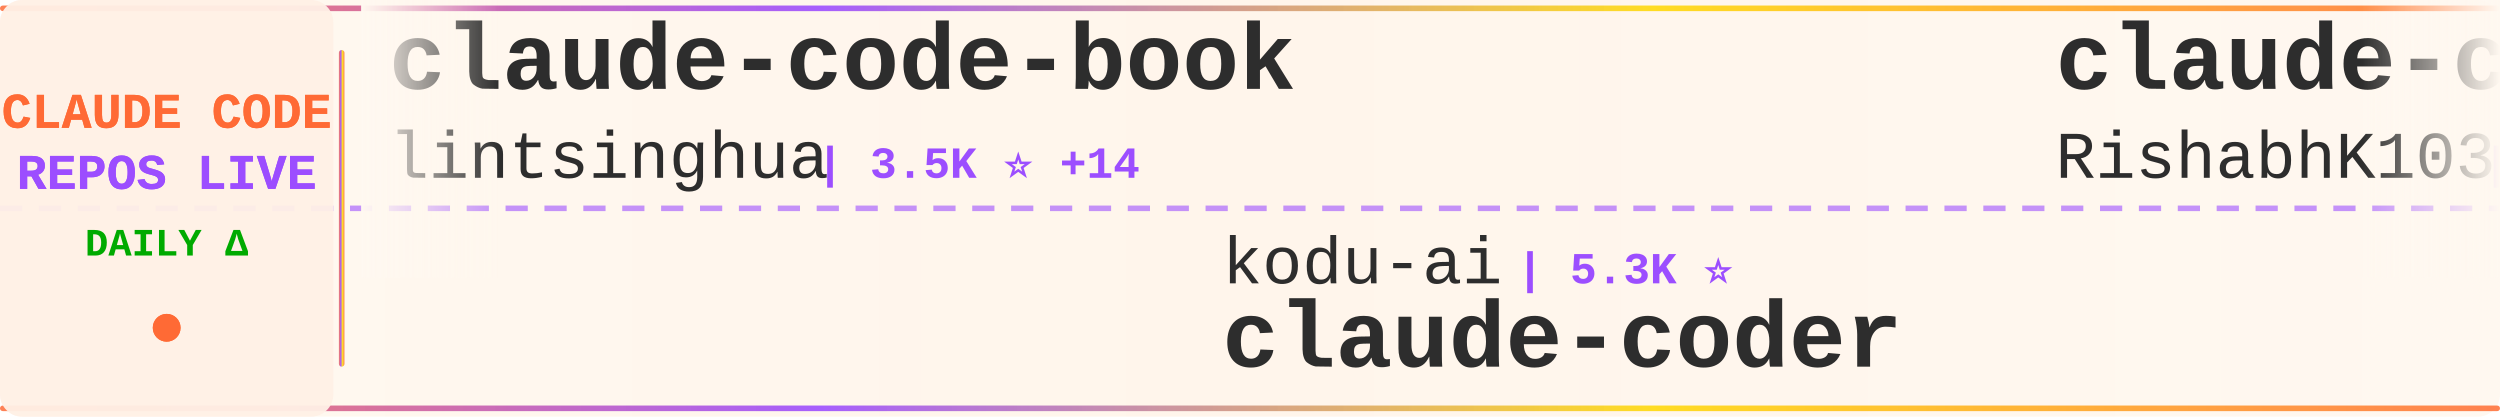
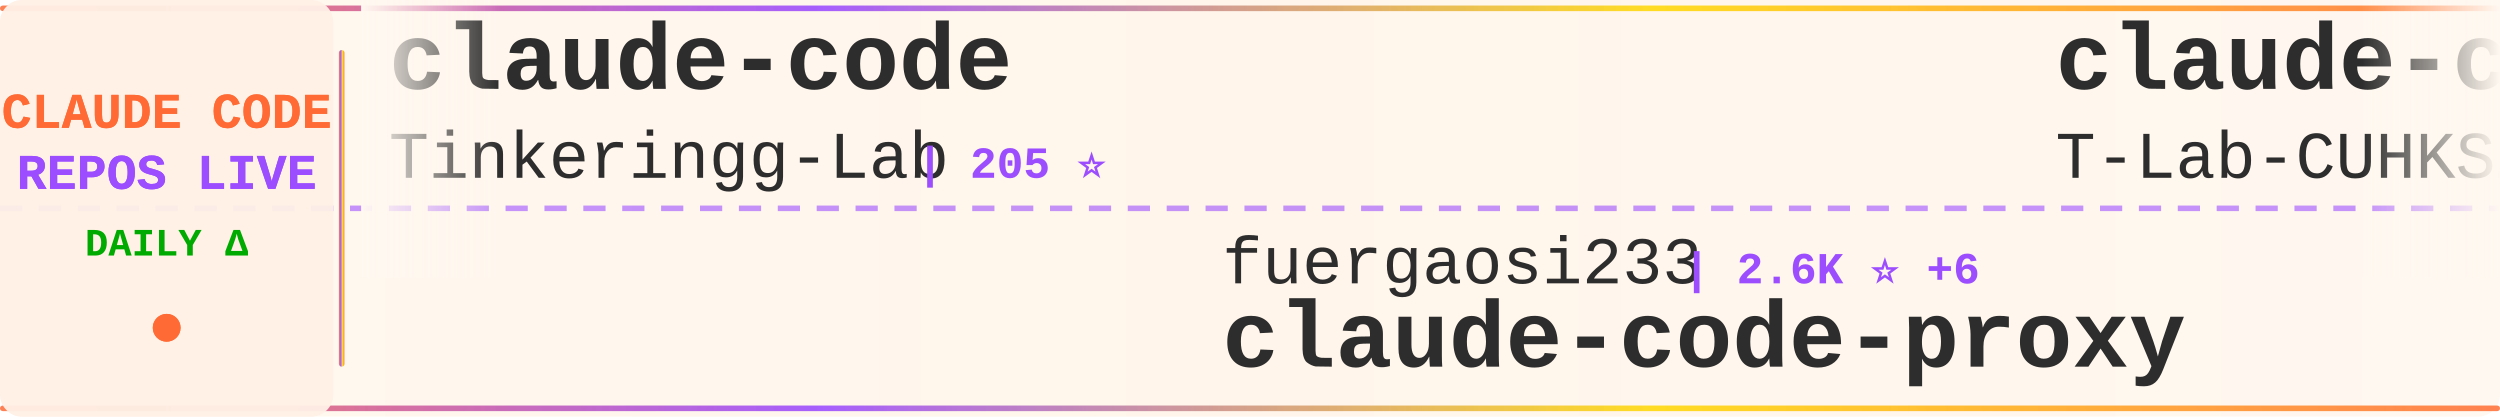
<svg xmlns="http://www.w3.org/2000/svg" width="900" height="150">
  <defs>
    <linearGradient id="tickerBg" x1="0%" y1="0%" x2="100%" y2="0%">
      <stop offset="0%" style="stop-color:#fff8f0;stop-opacity:0.98" />
      <stop offset="50%" style="stop-color:#fff5eb;stop-opacity:1" />
      <stop offset="100%" style="stop-color:#fff8f0;stop-opacity:0.98" />
    </linearGradient>
    <linearGradient id="borderGrad" x1="0%" y1="0%" x2="100%" y2="0%">
      <stop offset="0%" style="stop-color:#FF6B35;stop-opacity:0.85">
        <animate attributeName="stop-opacity" values="0.85;1;0.85" dur="2s" repeatCount="indefinite" />
      </stop>
      <stop offset="33%" style="stop-color:#9C4EFF;stop-opacity:0.9">
        <animate attributeName="stop-opacity" values="0.9;1;0.9" dur="2.2s" repeatCount="indefinite" />
      </stop>
      <stop offset="66%" style="stop-color:#FFD700;stop-opacity:0.85">
        <animate attributeName="stop-opacity" values="0.85;1;0.85" dur="1.8s" repeatCount="indefinite" />
      </stop>
      <stop offset="100%" style="stop-color:#FF6B35;stop-opacity:0.85">
        <animate attributeName="stop-opacity" values="0.85;1;0.85" dur="2s" repeatCount="indefinite" />
      </stop>
    </linearGradient>
    <filter id="textGlow">
      <feGaussianBlur stdDeviation="0.15" result="coloredBlur" />
      <feMerge>
        <feMergeNode in="coloredBlur" />
        <feMergeNode in="SourceGraphic" />
      </feMerge>
    </filter>
    <filter id="metricGlow">
      <feGaussianBlur stdDeviation="0.2" result="coloredBlur" />
      <feMerge>
        <feMergeNode in="coloredBlur" />
        <feMergeNode in="SourceGraphic" />
      </feMerge>
    </filter>
    <linearGradient id="leftFade" x1="0%" y1="0%" x2="100%" y2="0%">
      <stop offset="0%" style="stop-color:#fff8f0;stop-opacity:1" />
      <stop offset="100%" style="stop-color:#fff8f0;stop-opacity:0" />
    </linearGradient>
    <linearGradient id="rightFade" x1="0%" y1="0%" x2="100%" y2="0%">
      <stop offset="0%" style="stop-color:#fff8f0;stop-opacity:0" />
      <stop offset="100%" style="stop-color:#fff8f0;stop-opacity:1" />
    </linearGradient>
  </defs>
  <rect width="900" height="150" fill="url(#tickerBg)" rx="8" />
  <rect x="0" y="2" width="900" height="2" fill="url(#borderGrad)" rx="1" />
  <rect x="0" y="146" width="900" height="2" fill="url(#borderGrad)" rx="1" />
  <line x1="0" y1="75" x2="900" y2="75" stroke="#9C4EFF" stroke-width="2" stroke-dasharray="8 6" opacity="0.6" />
  <rect x="0" y="0" width="120" height="150" fill="#fff0e6" opacity="0.95" rx="8" />
  <text x="60" y="46" font-family="'Courier New', monospace" font-size="18" font-weight="bold" fill="#FF6B35" text-anchor="middle" filter="url(#textGlow)">
    CLAUDE CODE
  </text>
  <text x="60" y="68" font-family="'Courier New', monospace" font-size="18" font-weight="bold" fill="#9C4EFF" text-anchor="middle" filter="url(#textGlow)">
    REPOS LIVE
  </text>
  <text x="60" y="92" font-family="'Courier New', monospace" font-size="14" font-weight="bold" fill="#00aa00" text-anchor="middle">
    DAILY Δ
  </text>
  <circle cx="60" cy="118" r="5" fill="#FF6B35" filter="url(#metricGlow)">
    <animate attributeName="r" values="4;6;4" dur="1.5s" repeatCount="indefinite" />
    <animate attributeName="opacity" values="0.6;1;0.6" dur="1.5s" repeatCount="indefinite" />
  </circle>
  <rect x="122" y="18" width="2" height="114" fill="url(#borderGrad)" rx="1" />
  <clipPath id="tickerClip">
    <rect x="130" y="0" width="770" height="150" />
  </clipPath>
  <g clip-path="url(#tickerClip)">
    <g id="tickerItems">
      <animateTransform attributeName="transform" attributeType="XML" type="translate" from="0 0" to="-3000 0" dur="54s" repeatCount="indefinite" />
      <g transform="translate(0, 0)">
-         <text x="140" y="32" font-family="'Courier New', monospace" font-size="34" font-weight="bold" fill="#2d2d2d">claude-code-book</text>
-         <text x="140" y="64" font-family="'Courier New', monospace" font-size="24" font-weight="normal" fill="#2d2d2d" opacity="1.0">lintsinghua</text>
-         <text x="294" y="64" font-family="'Courier New', monospace" font-size="16" font-weight="bold" fill="#9C4EFF"> | 3.5K ⭐ +14</text>
+         <text x="140" y="32" font-family="'Courier New', monospace" font-size="34" font-weight="bold" fill="#2d2d2d">claude-code</text>
+         <text x="140" y="64" font-family="'Courier New', monospace" font-size="24" font-weight="normal" fill="#2d2d2d" opacity="1.0">Tinkeringg-Lab</text>
+         <text x="330" y="64" font-family="'Courier New', monospace" font-size="16" font-weight="bold" fill="#9C4EFF"> | 205 ⭐</text>
      </g>
      <g transform="translate(300, 0)">
-         <text x="140" y="102" font-family="'Courier New', monospace" font-size="24" font-weight="normal" fill="#2d2d2d" opacity="1.0">kodu-ai</text>
-         <text x="246" y="102" font-family="'Courier New', monospace" font-size="16" font-weight="bold" fill="#9C4EFF"> | 5.3K ⭐</text>
-         <text x="140" y="132" font-family="'Courier New', monospace" font-size="34" font-weight="bold" fill="#2d2d2d">claude-coder</text>
+         <text x="140" y="102" font-family="'Courier New', monospace" font-size="24" font-weight="normal" fill="#2d2d2d" opacity="1.0">fuergaosi233</text>
+         <text x="306" y="102" font-family="'Courier New', monospace" font-size="16" font-weight="bold" fill="#9C4EFF"> | 2.6K ⭐ +6</text>
+         <text x="140" y="132" font-family="'Courier New', monospace" font-size="34" font-weight="bold" fill="#2d2d2d">claude-code-proxy</text>
      </g>
      <g transform="translate(600, 0)">
        <text x="140" y="32" font-family="'Courier New', monospace" font-size="34" font-weight="bold" fill="#2d2d2d">claude-code</text>
-         <text x="140" y="64" font-family="'Courier New', monospace" font-size="24" font-weight="normal" fill="#2d2d2d" opacity="1.0">RishabhK103</text>
-         <text x="294" y="64" font-family="'Courier New', monospace" font-size="16" font-weight="bold" fill="#9C4EFF"> | 88 ⭐</text>
+         <text x="140" y="64" font-family="'Courier New', monospace" font-size="24" font-weight="normal" fill="#2d2d2d" opacity="1.0">T-Lab-CUHKSZ</text>
+         <text x="306" y="64" font-family="'Courier New', monospace" font-size="16" font-weight="bold" fill="#9C4EFF"> | 317 ⭐</text>
      </g>
      <g transform="translate(900, 0)">
-         <text x="140" y="102" font-family="'Courier New', monospace" font-size="24" font-weight="normal" fill="#2d2d2d" opacity="1.0">anthropics</text>
-         <text x="282" y="102" font-family="'Courier New', monospace" font-size="16" font-weight="bold" fill="#9C4EFF"> | 130.2K ⭐ +332</text>
-         <text x="140" y="132" font-family="'Courier New', monospace" font-size="34" font-weight="bold" fill="#2d2d2d">claude-code</text>
+         <text x="140" y="102" font-family="'Courier New', monospace" font-size="24" font-weight="normal" fill="#2d2d2d" opacity="1.0">carlvellotti</text>
+         <text x="306" y="102" font-family="'Courier New', monospace" font-size="16" font-weight="bold" fill="#9C4EFF"> | 2.1K ⭐ +2</text>
+         <text x="140" y="132" font-family="'Courier New', monospace" font-size="34" font-weight="bold" fill="#2d2d2d">claude-code-pm-course</text>
      </g>
      <g transform="translate(1200, 0)">
-         <text x="140" y="32" font-family="'Courier New', monospace" font-size="34" font-weight="bold" fill="#2d2d2d">claude-code-proxy</text>
-         <text x="140" y="64" font-family="'Courier New', monospace" font-size="24" font-weight="normal" fill="#2d2d2d" opacity="1.0">1rgs</text>
-         <text x="210" y="64" font-family="'Courier New', monospace" font-size="16" font-weight="bold" fill="#9C4EFF"> | 3.6K ⭐ +2</text>
+         <text x="140" y="32" font-family="'Courier New', monospace" font-size="34" font-weight="bold" fill="#2d2d2d">claude-code-analysis</text>
+         <text x="140" y="64" font-family="'Courier New', monospace" font-size="24" font-weight="normal" fill="#2d2d2d" opacity="1.0">liuup</text>
+         <text x="222" y="64" font-family="'Courier New', monospace" font-size="16" font-weight="bold" fill="#9C4EFF"> | 3.0K ⭐ +27</text>
      </g>
      <g transform="translate(1500, 0)">
-         <text x="140" y="102" font-family="'Courier New', monospace" font-size="24" font-weight="normal" fill="#2d2d2d" opacity="1.0">jarmuine</text>
-         <text x="258" y="102" font-family="'Courier New', monospace" font-size="16" font-weight="bold" fill="#9C4EFF"> | 2.2K ⭐ +4</text>
+         <text x="140" y="102" font-family="'Courier New', monospace" font-size="24" font-weight="normal" fill="#2d2d2d" opacity="1.0">isboyjc</text>
+         <text x="246" y="102" font-family="'Courier New', monospace" font-size="16" font-weight="bold" fill="#9C4EFF"> | 158 ⭐</text>
        <text x="140" y="132" font-family="'Courier New', monospace" font-size="34" font-weight="bold" fill="#2d2d2d">claude-code</text>
      </g>
      <g transform="translate(1800, 0)">
-         <text x="140" y="32" font-family="'Courier New', monospace" font-size="34" font-weight="bold" fill="#2d2d2d">antigravity-awesome-skil...</text>
-         <text x="140" y="64" font-family="'Courier New', monospace" font-size="24" font-weight="normal" fill="#2d2d2d" opacity="1.0">sickn33</text>
-         <text x="246" y="64" font-family="'Courier New', monospace" font-size="16" font-weight="bold" fill="#9C4EFF"> | 39.7K ⭐ +108</text>
+         <text x="140" y="32" font-family="'Courier New', monospace" font-size="34" font-weight="bold" fill="#2d2d2d">claude-code-hub</text>
+         <text x="140" y="64" font-family="'Courier New', monospace" font-size="24" font-weight="normal" fill="#2d2d2d" opacity="1.0">ding113</text>
+         <text x="246" y="64" font-family="'Courier New', monospace" font-size="16" font-weight="bold" fill="#9C4EFF"> | 3.0K ⭐ +13</text>
      </g>
      <g transform="translate(2100, 0)">
-         <text x="140" y="102" font-family="'Courier New', monospace" font-size="24" font-weight="normal" fill="#2d2d2d" opacity="1.0">VineeTagarwaL-code</text>
-         <text x="378" y="102" font-family="'Courier New', monospace" font-size="16" font-weight="bold" fill="#9C4EFF"> | 276 ⭐</text>
-         <text x="140" y="132" font-family="'Courier New', monospace" font-size="34" font-weight="bold" fill="#2d2d2d">claude-code</text>
+         <text x="140" y="102" font-family="'Courier New', monospace" font-size="24" font-weight="normal" fill="#2d2d2d" opacity="1.0">centminmod</text>
+         <text x="282" y="102" font-family="'Courier New', monospace" font-size="16" font-weight="bold" fill="#9C4EFF"> | 2.4K ⭐ +5</text>
+         <text x="140" y="132" font-family="'Courier New', monospace" font-size="34" font-weight="bold" fill="#2d2d2d">my-claude-code-setup</text>
      </g>
      <g transform="translate(2400, 0)">
-         <text x="140" y="32" font-family="'Courier New', monospace" font-size="34" font-weight="bold" fill="#2d2d2d">Claude-code</text>
-         <text x="140" y="64" font-family="'Courier New', monospace" font-size="24" font-weight="normal" fill="#2d2d2d" opacity="1.0">zstmfhy</text>
-         <text x="246" y="64" font-family="'Courier New', monospace" font-size="16" font-weight="bold" fill="#9C4EFF"> | 190 ⭐</text>
+         <text x="140" y="32" font-family="'Courier New', monospace" font-size="34" font-weight="bold" fill="#2d2d2d">claude-code</text>
+         <text x="140" y="64" font-family="'Courier New', monospace" font-size="24" font-weight="normal" fill="#2d2d2d" opacity="1.0">Onewon</text>
+         <text x="234" y="64" font-family="'Courier New', monospace" font-size="16" font-weight="bold" fill="#9C4EFF"> | 181 ⭐</text>
      </g>
      <g transform="translate(2700, 0)">
-         <text x="140" y="102" font-family="'Courier New', monospace" font-size="24" font-weight="normal" fill="#2d2d2d" opacity="1.0">Alishahryar1</text>
-         <text x="306" y="102" font-family="'Courier New', monospace" font-size="16" font-weight="bold" fill="#9C4EFF"> | 32.4K ⭐ +294</text>
-         <text x="140" y="132" font-family="'Courier New', monospace" font-size="34" font-weight="bold" fill="#2d2d2d">free-claude-code</text>
+         <text x="140" y="102" font-family="'Courier New', monospace" font-size="24" font-weight="normal" fill="#2d2d2d" opacity="1.0">pengchengneo</text>
+         <text x="306" y="102" font-family="'Courier New', monospace" font-size="16" font-weight="bold" fill="#9C4EFF"> | 1.5K ⭐ +4</text>
+         <text x="140" y="132" font-family="'Courier New', monospace" font-size="34" font-weight="bold" fill="#2d2d2d">Claude-Code</text>
      </g>
      <g transform="translate(3000, 0)">
-         <text x="140" y="32" font-family="'Courier New', monospace" font-size="34" font-weight="bold" fill="#2d2d2d">claude-code-book</text>
-         <text x="140" y="64" font-family="'Courier New', monospace" font-size="24" font-weight="normal" fill="#2d2d2d" opacity="1.0">lintsinghua</text>
-         <text x="294" y="64" font-family="'Courier New', monospace" font-size="16" font-weight="bold" fill="#9C4EFF"> | 3.5K ⭐ +14</text>
+         <text x="140" y="32" font-family="'Courier New', monospace" font-size="34" font-weight="bold" fill="#2d2d2d">claude-code</text>
+         <text x="140" y="64" font-family="'Courier New', monospace" font-size="24" font-weight="normal" fill="#2d2d2d" opacity="1.0">Tinkeringg-Lab</text>
+         <text x="330" y="64" font-family="'Courier New', monospace" font-size="16" font-weight="bold" fill="#9C4EFF"> | 205 ⭐</text>
      </g>
      <g transform="translate(3300, 0)">
-         <text x="140" y="102" font-family="'Courier New', monospace" font-size="24" font-weight="normal" fill="#2d2d2d" opacity="1.0">kodu-ai</text>
-         <text x="246" y="102" font-family="'Courier New', monospace" font-size="16" font-weight="bold" fill="#9C4EFF"> | 5.3K ⭐</text>
-         <text x="140" y="132" font-family="'Courier New', monospace" font-size="34" font-weight="bold" fill="#2d2d2d">claude-coder</text>
+         <text x="140" y="102" font-family="'Courier New', monospace" font-size="24" font-weight="normal" fill="#2d2d2d" opacity="1.0">fuergaosi233</text>
+         <text x="306" y="102" font-family="'Courier New', monospace" font-size="16" font-weight="bold" fill="#9C4EFF"> | 2.6K ⭐ +6</text>
+         <text x="140" y="132" font-family="'Courier New', monospace" font-size="34" font-weight="bold" fill="#2d2d2d">claude-code-proxy</text>
      </g>
      <g transform="translate(3600, 0)">
        <text x="140" y="32" font-family="'Courier New', monospace" font-size="34" font-weight="bold" fill="#2d2d2d">claude-code</text>
-         <text x="140" y="64" font-family="'Courier New', monospace" font-size="24" font-weight="normal" fill="#2d2d2d" opacity="1.0">RishabhK103</text>
-         <text x="294" y="64" font-family="'Courier New', monospace" font-size="16" font-weight="bold" fill="#9C4EFF"> | 88 ⭐</text>
+         <text x="140" y="64" font-family="'Courier New', monospace" font-size="24" font-weight="normal" fill="#2d2d2d" opacity="1.0">T-Lab-CUHKSZ</text>
+         <text x="306" y="64" font-family="'Courier New', monospace" font-size="16" font-weight="bold" fill="#9C4EFF"> | 317 ⭐</text>
      </g>
      <g transform="translate(3900, 0)">
-         <text x="140" y="102" font-family="'Courier New', monospace" font-size="24" font-weight="normal" fill="#2d2d2d" opacity="1.0">anthropics</text>
-         <text x="282" y="102" font-family="'Courier New', monospace" font-size="16" font-weight="bold" fill="#9C4EFF"> | 130.2K ⭐ +332</text>
-         <text x="140" y="132" font-family="'Courier New', monospace" font-size="34" font-weight="bold" fill="#2d2d2d">claude-code</text>
+         <text x="140" y="102" font-family="'Courier New', monospace" font-size="24" font-weight="normal" fill="#2d2d2d" opacity="1.0">carlvellotti</text>
+         <text x="306" y="102" font-family="'Courier New', monospace" font-size="16" font-weight="bold" fill="#9C4EFF"> | 2.1K ⭐ +2</text>
+         <text x="140" y="132" font-family="'Courier New', monospace" font-size="34" font-weight="bold" fill="#2d2d2d">claude-code-pm-course</text>
      </g>
    </g>
  </g>
  <rect x="130" y="0" width="50" height="100" fill="url(#leftFade)" />
  <rect x="850" y="0" width="50" height="100" fill="url(#rightFade)" />
</svg>
